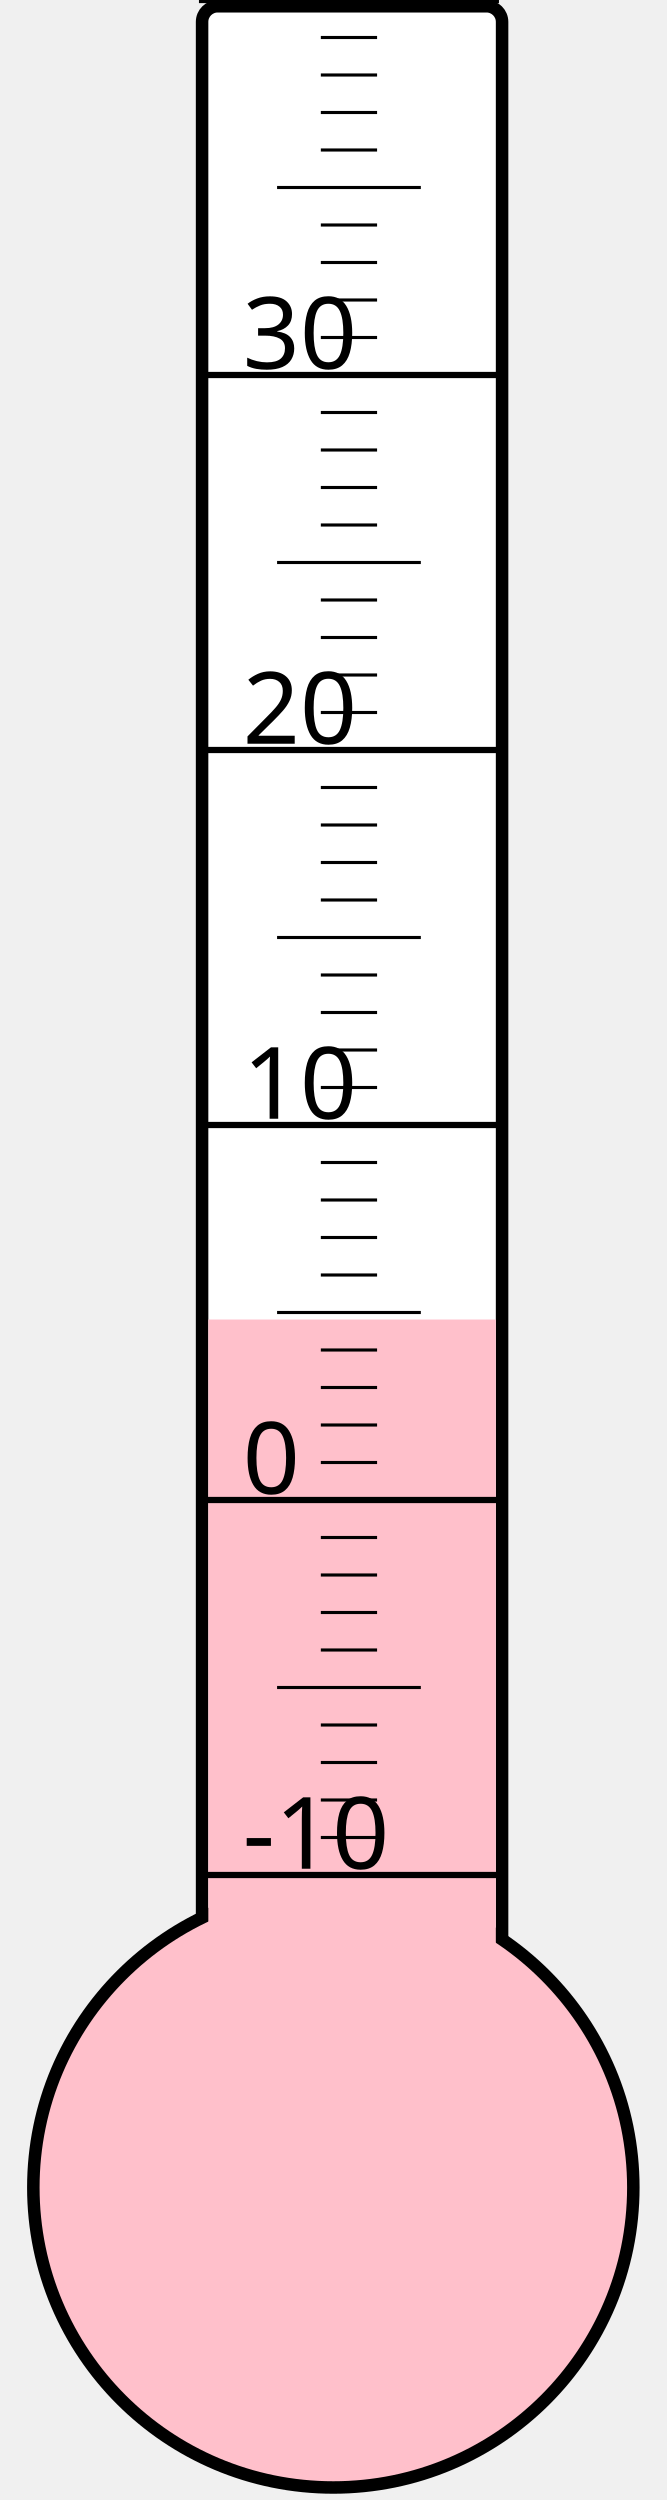
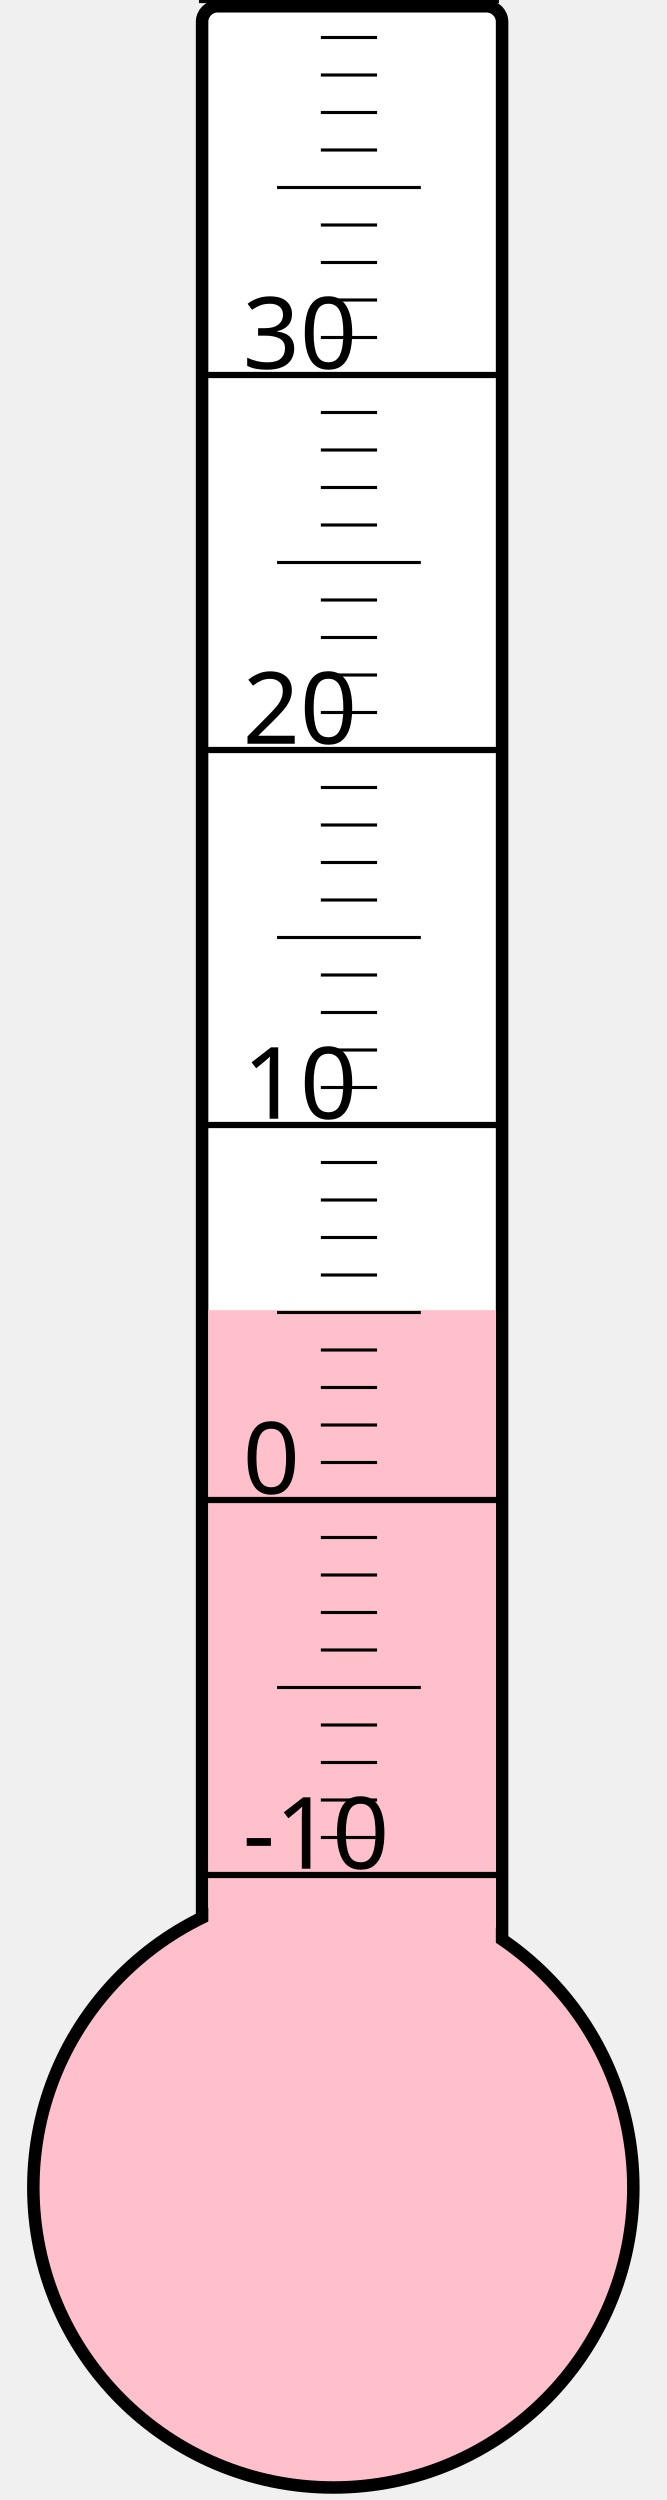
<svg xmlns="http://www.w3.org/2000/svg" width="40px" height="150px" viewBox="0 0 200 800">
  <rect width="200" height="800" x="0" y="0" style="fill: #ffffeb; fill-opacity: 0;" />
  <rect width="96" height="680" x="58" y="2" rx="5" ry="5" style="fill: white; fill-opacity: 1; stroke: black; stroke-width: 4;" />
  <circle cx="100" cy="700" r="96" style="fill: pink; stroke: black; stroke-width: 4;" />
-   <rect width="92" height="277.75" x="60" y="422.25" style="fill: pink; fill-opacity: 1; stroke-width: 0;" />
+   <rect width="92" height="280.75" x="60" y="419.25" style="fill: pink; fill-opacity: 1; stroke-width: 0;" />
  <text x="71" y="598" style="font-family: sans-serif; font-size: 24pt;">-10</text>
  <text x="71" y="478" style="font-family: sans-serif; font-size: 24pt;">0</text>
  <text x="71" y="358" style="font-family: sans-serif; font-size: 24pt;">10</text>
  <text x="71" y="238" style="font-family: sans-serif; font-size: 24pt;">20</text>
  <text x="71" y="118" style="font-family: sans-serif; font-size: 24pt;">30</text>
  <g style="stroke: black;">
    <line x1="57" y1="600" x2="153" y2="600" style="stroke-width: 2;" />
    <line x1="96" y1="588" x2="114" y2="588" style="stroke-width: 1;" />
    <line x1="96" y1="576" x2="114" y2="576" style="stroke-width: 1;" />
    <line x1="96" y1="564" x2="114" y2="564" style="stroke-width: 1;" />
    <line x1="96" y1="552" x2="114" y2="552" style="stroke-width: 1;" />
    <line x1="82" y1="540" x2="128" y2="540" style="stroke-width: 1;" />
    <line x1="96" y1="528" x2="114" y2="528" style="stroke-width: 1;" />
    <line x1="96" y1="516" x2="114" y2="516" style="stroke-width: 1;" />
    <line x1="96" y1="504" x2="114" y2="504" style="stroke-width: 1;" />
    <line x1="96" y1="492" x2="114" y2="492" style="stroke-width: 1;" />
    <line x1="57" y1="480" x2="153" y2="480" style="stroke-width: 2;" />
    <line x1="96" y1="468" x2="114" y2="468" style="stroke-width: 1;" />
    <line x1="96" y1="456" x2="114" y2="456" style="stroke-width: 1;" />
    <line x1="96" y1="444" x2="114" y2="444" style="stroke-width: 1;" />
    <line x1="96" y1="432" x2="114" y2="432" style="stroke-width: 1;" />
    <line x1="82" y1="420" x2="128" y2="420" style="stroke-width: 1;" />
    <line x1="96" y1="408" x2="114" y2="408" style="stroke-width: 1;" />
    <line x1="96" y1="396" x2="114" y2="396" style="stroke-width: 1;" />
    <line x1="96" y1="384" x2="114" y2="384" style="stroke-width: 1;" />
    <line x1="96" y1="372" x2="114" y2="372" style="stroke-width: 1;" />
    <line x1="57" y1="360" x2="153" y2="360" style="stroke-width: 2;" />
    <line x1="96" y1="348" x2="114" y2="348" style="stroke-width: 1;" />
    <line x1="96" y1="336" x2="114" y2="336" style="stroke-width: 1;" />
    <line x1="96" y1="324" x2="114" y2="324" style="stroke-width: 1;" />
    <line x1="96" y1="312" x2="114" y2="312" style="stroke-width: 1;" />
    <line x1="82" y1="300" x2="128" y2="300" style="stroke-width: 1;" />
    <line x1="96" y1="288" x2="114" y2="288" style="stroke-width: 1;" />
    <line x1="96" y1="276" x2="114" y2="276" style="stroke-width: 1;" />
    <line x1="96" y1="264" x2="114" y2="264" style="stroke-width: 1;" />
    <line x1="96" y1="252" x2="114" y2="252" style="stroke-width: 1;" />
    <line x1="57" y1="240" x2="153" y2="240" style="stroke-width: 2;" />
    <line x1="96" y1="228" x2="114" y2="228" style="stroke-width: 1;" />
    <line x1="96" y1="216" x2="114" y2="216" style="stroke-width: 1;" />
    <line x1="96" y1="204" x2="114" y2="204" style="stroke-width: 1;" />
    <line x1="96" y1="192" x2="114" y2="192" style="stroke-width: 1;" />
    <line x1="82" y1="180" x2="128" y2="180" style="stroke-width: 1;" />
    <line x1="96" y1="168" x2="114" y2="168" style="stroke-width: 1;" />
    <line x1="96" y1="156" x2="114" y2="156" style="stroke-width: 1;" />
    <line x1="96" y1="144" x2="114" y2="144" style="stroke-width: 1;" />
    <line x1="96" y1="132" x2="114" y2="132" style="stroke-width: 1;" />
    <line x1="57" y1="120" x2="153" y2="120" style="stroke-width: 2;" />
    <line x1="96" y1="108" x2="114" y2="108" style="stroke-width: 1;" />
    <line x1="96" y1="96" x2="114" y2="96" style="stroke-width: 1;" />
    <line x1="96" y1="84" x2="114" y2="84" style="stroke-width: 1;" />
    <line x1="96" y1="72" x2="114" y2="72" style="stroke-width: 1;" />
    <line x1="82" y1="60" x2="128" y2="60" style="stroke-width: 1;" />
    <line x1="96" y1="48" x2="114" y2="48" style="stroke-width: 1;" />
    <line x1="96" y1="36" x2="114" y2="36" style="stroke-width: 1;" />
    <line x1="96" y1="24" x2="114" y2="24" style="stroke-width: 1;" />
    <line x1="96" y1="12" x2="114" y2="12" style="stroke-width: 1;" />
    <line x1="57" y1="0" x2="153" y2="0" style="stroke-width: 2;" />
  </g>
</svg>
